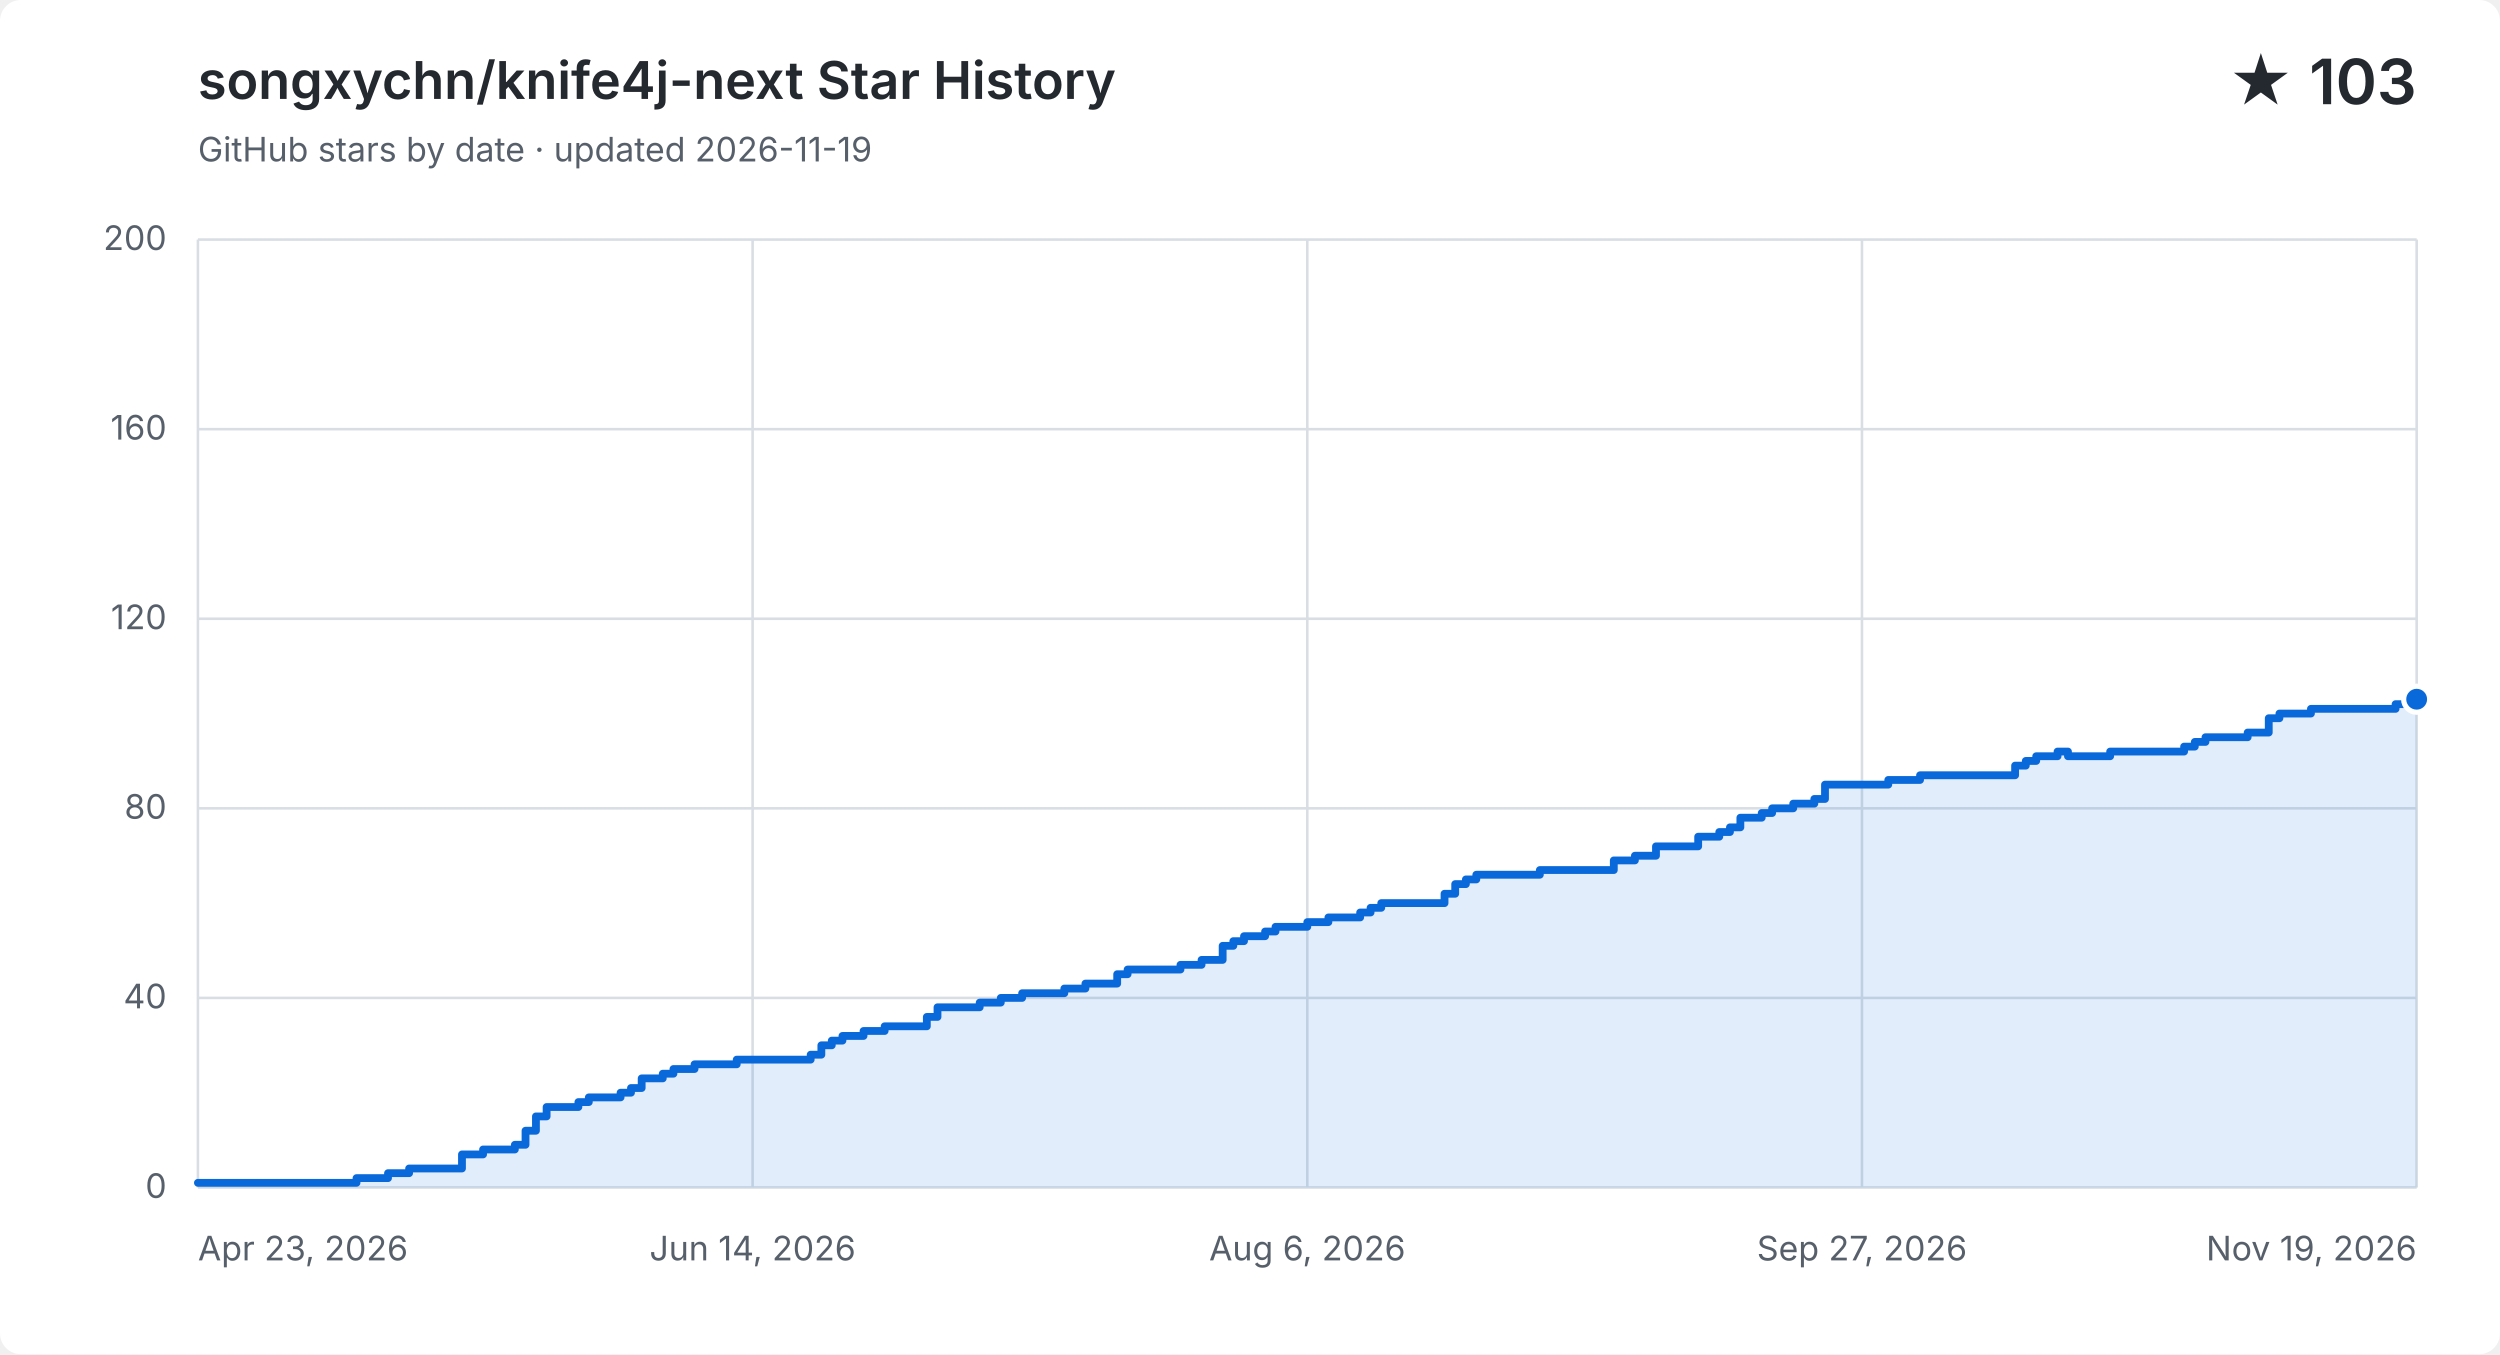
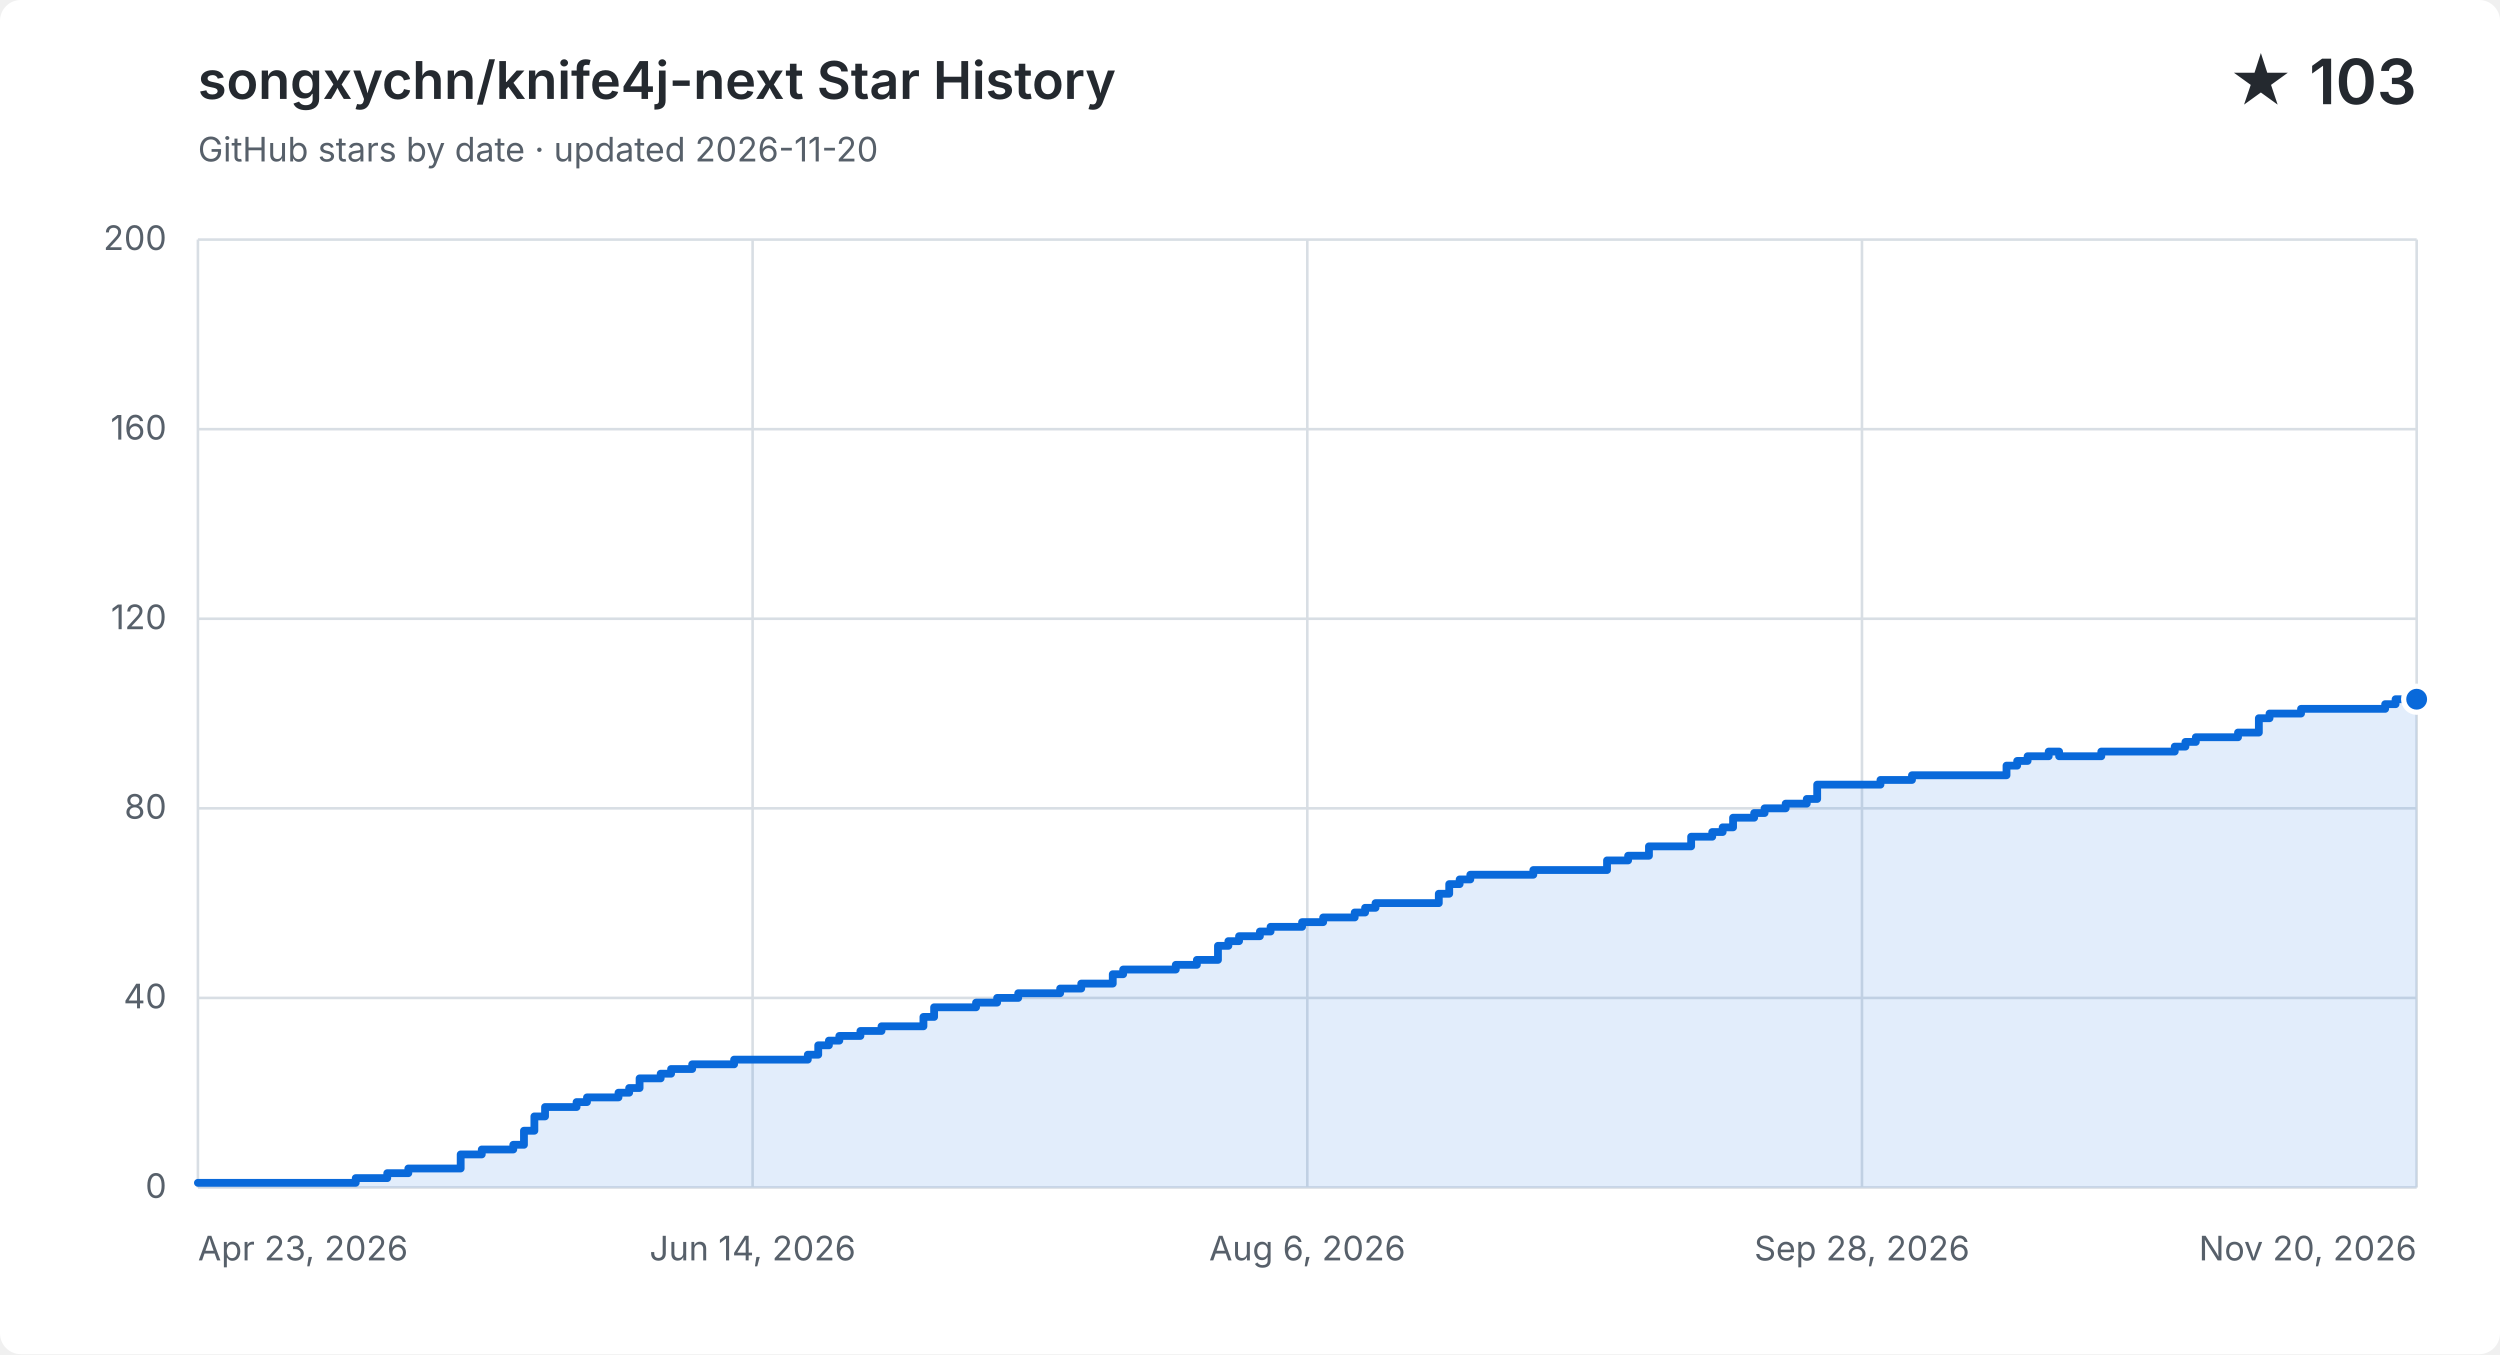
<svg xmlns="http://www.w3.org/2000/svg" width="960" height="520" viewBox="0 0 960 520" role="img" aria-labelledby="title description">
  <style>
    .background { fill: #ffffff; }
    .grid { fill: none; stroke: #d8dee4; stroke-width: 1; }
    .label, .subtitle { fill: #57606a; font: 13px -apple-system, BlinkMacSystemFont, "Segoe UI", sans-serif; }
    .heading, .value { fill: #24292f; font-family: -apple-system, BlinkMacSystemFont, "Segoe UI", sans-serif; }
    .heading { font-size: 20px; font-weight: 600; }
    .value { font-size: 24px; font-weight: 600; }
    .area { fill: #0969da; opacity: .12; }
    .line { fill: none; stroke: #0969da; stroke-linecap: round; stroke-linejoin: round; stroke-width: 3; }
    .point { fill: #0969da; stroke: #ffffff; stroke-width: 2; }
    @media (prefers-color-scheme: dark) {
      .background { fill: #0d1117; }
      .grid { stroke: #30363d; }
      .label, .subtitle { fill: #8b949e; }
      .heading, .value { fill: #f0f6fc; }
      .area { fill: #58a6ff; }
      .line { stroke: #58a6ff; }
      .point { fill: #58a6ff; stroke: #0d1117; }
    }
  </style>
  <rect class="background" width="960" height="520" rx="8" />
  <text class="heading" x="76" y="38">songxychn/knife4j-next Star History</text>
-   <text class="subtitle" x="76" y="62">GitHub stars by date · updated 2026-11-19</text>
+   <text class="subtitle" x="76" y="62">GitHub stars by date · updated 2026-11-20</text>
  <text class="value" x="928" y="40" text-anchor="end">★ 103</text>
  <path class="grid" d="M 76 456.0 H 928" />
  <text class="label" x="64" y="460.0" text-anchor="end">0</text>
  <path class="grid" d="M 76 383.2 H 928" />
  <text class="label" x="64" y="387.2" text-anchor="end">40</text>
  <path class="grid" d="M 76 310.4 H 928" />
  <text class="label" x="64" y="314.4" text-anchor="end">80</text>
  <path class="grid" d="M 76 237.6 H 928" />
  <text class="label" x="64" y="241.6" text-anchor="end">120</text>
  <path class="grid" d="M 76 164.8 H 928" />
  <text class="label" x="64" y="168.8" text-anchor="end">160</text>
  <path class="grid" d="M 76 92.0 H 928" />
  <text class="label" x="64" y="96.0" text-anchor="end">200</text>
  <path class="grid" d="M 76.0 92 V 456" />
  <text class="label" x="76.0" y="484" text-anchor="start">Apr 23, 2026</text>
  <path class="grid" d="M 289.0 92 V 456" />
  <text class="label" x="289.0" y="484" text-anchor="middle">Jun 14, 2026</text>
  <path class="grid" d="M 502.0 92 V 456" />
  <text class="label" x="502.0" y="484" text-anchor="middle">Aug 6, 2026</text>
  <path class="grid" d="M 715.0 92 V 456" />
-   <text class="label" x="715.0" y="484" text-anchor="middle">Sep 27, 2026</text>
+   <text class="label" x="715.0" y="484" text-anchor="middle">Sep 28, 2026</text>
  <path class="grid" d="M 928.0 92 V 456" />
-   <text class="label" x="928.0" y="484" text-anchor="end">Nov 19, 2026</text>
-   <path class="area" d="M 76.0 454.2 H 136.9 V 452.4 H 149.0 V 450.5 H 157.1 V 448.7 H 177.4 V 443.3 H 185.5 V 441.4 H 197.7 V 439.6 H 201.8 V 434.2 H 205.8 V 428.7 H 209.9 V 425.1 H 222.1 V 423.2 H 226.1 V 421.4 H 238.3 V 419.6 H 242.3 V 417.8 H 246.4 V 414.1 H 254.5 V 412.3 H 258.6 V 410.5 H 266.7 V 408.7 H 282.9 V 406.9 H 311.3 V 405.0 H 315.4 V 401.4 H 319.4 V 399.6 H 323.5 V 397.8 H 331.6 V 395.9 H 339.7 V 394.1 H 355.9 V 390.5 H 360.0 V 386.8 H 376.2 V 385.0 H 384.3 V 383.2 H 392.5 V 381.4 H 408.7 V 379.6 H 416.8 V 377.7 H 424.9 V 377.7 H 429.0 V 374.1 H 433.0 V 372.3 H 437.1 V 372.3 H 441.1 V 372.3 H 445.2 V 372.3 H 449.3 V 372.3 H 453.3 V 370.5 H 457.4 V 370.5 H 461.4 V 368.6 H 465.5 V 368.6 H 469.5 V 363.2 H 473.6 V 361.4 H 477.7 V 359.5 H 481.7 V 359.5 H 485.8 V 357.7 H 489.8 V 355.9 H 493.9 V 355.9 H 497.9 V 355.9 H 502.0 V 354.1 H 506.1 V 354.1 H 510.1 V 352.3 H 514.2 V 352.3 H 518.2 V 352.3 H 522.3 V 350.4 H 526.3 V 348.6 H 530.4 V 346.8 H 534.5 V 346.8 H 538.5 V 346.8 H 542.6 V 346.8 H 546.6 V 346.8 H 550.7 V 346.8 H 554.7 V 343.2 H 558.8 V 339.5 H 562.9 V 337.7 H 566.9 V 335.9 H 571.0 V 335.9 H 575.0 V 335.9 H 579.1 V 335.9 H 583.1 V 335.9 H 587.2 V 335.9 H 591.3 V 334.1 H 595.3 V 334.1 H 599.4 V 334.1 H 603.4 V 334.1 H 607.5 V 334.1 H 611.5 V 334.1 H 615.6 V 334.1 H 619.7 V 330.4 H 623.7 V 330.4 H 627.8 V 328.6 H 631.8 V 328.6 H 635.9 V 325.0 H 639.9 V 325.0 H 644.0 V 325.0 H 648.1 V 325.0 H 652.1 V 321.3 H 656.2 V 321.3 H 660.2 V 319.5 H 664.3 V 317.7 H 668.3 V 314.0 H 672.4 V 314.0 H 676.5 V 312.2 H 680.5 V 310.4 H 684.6 V 310.4 H 688.6 V 308.6 H 692.7 V 308.6 H 696.7 V 306.8 H 700.8 V 301.3 H 704.9 V 301.3 H 708.9 V 301.3 H 713.0 V 301.3 H 717.0 V 301.3 H 721.1 V 301.3 H 725.1 V 299.5 H 729.2 V 299.5 H 733.3 V 299.5 H 737.3 V 297.7 H 741.4 V 297.7 H 745.4 V 297.7 H 749.5 V 297.7 H 753.5 V 297.7 H 757.6 V 297.7 H 761.7 V 297.7 H 765.7 V 297.7 H 769.8 V 297.7 H 773.8 V 294.0 H 777.9 V 292.2 H 781.9 V 290.4 H 786.0 V 290.4 H 790.1 V 288.6 H 794.1 V 290.4 H 798.2 V 290.4 H 802.2 V 290.4 H 806.3 V 290.4 H 810.3 V 288.6 H 814.4 V 288.6 H 818.5 V 288.6 H 822.5 V 288.6 H 826.6 V 288.6 H 830.6 V 288.6 H 834.7 V 288.6 H 838.7 V 286.7 H 842.8 V 284.9 H 846.9 V 283.1 H 850.9 V 283.1 H 855.0 V 283.1 H 859.0 V 283.1 H 863.1 V 281.3 H 867.1 V 281.3 H 871.2 V 275.8 H 875.3 V 274.0 H 879.3 V 274.0 H 883.4 V 274.0 H 887.4 V 272.2 H 891.5 V 272.2 H 895.5 V 272.2 H 899.6 V 272.2 H 903.7 V 272.2 H 907.7 V 272.2 H 911.8 V 272.2 H 915.8 V 272.2 H 919.9 V 270.4 H 923.9 V 268.5 H 928.0 V 268.5 V 456 H 76.0 Z" />
-   <path class="line" d="M 76.0 454.2 H 136.9 V 452.4 H 149.0 V 450.5 H 157.1 V 448.7 H 177.4 V 443.3 H 185.5 V 441.4 H 197.7 V 439.6 H 201.8 V 434.2 H 205.8 V 428.7 H 209.9 V 425.1 H 222.1 V 423.2 H 226.1 V 421.4 H 238.3 V 419.6 H 242.3 V 417.8 H 246.4 V 414.1 H 254.5 V 412.3 H 258.6 V 410.5 H 266.7 V 408.7 H 282.9 V 406.9 H 311.3 V 405.0 H 315.4 V 401.4 H 319.4 V 399.6 H 323.5 V 397.8 H 331.6 V 395.9 H 339.7 V 394.1 H 355.9 V 390.5 H 360.0 V 386.8 H 376.2 V 385.0 H 384.3 V 383.2 H 392.5 V 381.4 H 408.7 V 379.6 H 416.8 V 377.7 H 424.9 V 377.7 H 429.0 V 374.1 H 433.0 V 372.3 H 437.1 V 372.3 H 441.1 V 372.3 H 445.2 V 372.3 H 449.3 V 372.3 H 453.3 V 370.5 H 457.4 V 370.5 H 461.4 V 368.6 H 465.5 V 368.6 H 469.5 V 363.2 H 473.6 V 361.4 H 477.7 V 359.5 H 481.7 V 359.5 H 485.8 V 357.7 H 489.8 V 355.9 H 493.9 V 355.9 H 497.9 V 355.9 H 502.0 V 354.1 H 506.1 V 354.1 H 510.1 V 352.3 H 514.2 V 352.3 H 518.2 V 352.3 H 522.3 V 350.4 H 526.3 V 348.6 H 530.4 V 346.8 H 534.5 V 346.8 H 538.5 V 346.8 H 542.6 V 346.8 H 546.6 V 346.8 H 550.7 V 346.8 H 554.7 V 343.2 H 558.8 V 339.5 H 562.9 V 337.7 H 566.9 V 335.9 H 571.0 V 335.9 H 575.0 V 335.9 H 579.1 V 335.9 H 583.1 V 335.9 H 587.2 V 335.9 H 591.3 V 334.1 H 595.3 V 334.1 H 599.4 V 334.1 H 603.4 V 334.1 H 607.5 V 334.1 H 611.5 V 334.1 H 615.6 V 334.1 H 619.7 V 330.4 H 623.7 V 330.4 H 627.8 V 328.6 H 631.8 V 328.6 H 635.9 V 325.0 H 639.9 V 325.0 H 644.0 V 325.0 H 648.1 V 325.0 H 652.1 V 321.3 H 656.2 V 321.3 H 660.2 V 319.5 H 664.3 V 317.7 H 668.3 V 314.0 H 672.4 V 314.0 H 676.5 V 312.2 H 680.5 V 310.4 H 684.6 V 310.4 H 688.6 V 308.6 H 692.7 V 308.6 H 696.7 V 306.8 H 700.8 V 301.3 H 704.9 V 301.3 H 708.9 V 301.3 H 713.0 V 301.3 H 717.0 V 301.3 H 721.1 V 301.3 H 725.1 V 299.5 H 729.2 V 299.5 H 733.3 V 299.5 H 737.3 V 297.7 H 741.4 V 297.7 H 745.4 V 297.7 H 749.5 V 297.7 H 753.5 V 297.7 H 757.6 V 297.7 H 761.7 V 297.7 H 765.7 V 297.7 H 769.8 V 297.7 H 773.8 V 294.0 H 777.9 V 292.2 H 781.9 V 290.4 H 786.0 V 290.4 H 790.1 V 288.6 H 794.1 V 290.4 H 798.2 V 290.4 H 802.2 V 290.4 H 806.3 V 290.4 H 810.3 V 288.6 H 814.4 V 288.6 H 818.5 V 288.6 H 822.5 V 288.6 H 826.6 V 288.6 H 830.6 V 288.6 H 834.7 V 288.6 H 838.7 V 286.7 H 842.8 V 284.9 H 846.9 V 283.1 H 850.9 V 283.1 H 855.0 V 283.1 H 859.0 V 283.1 H 863.1 V 281.3 H 867.1 V 281.3 H 871.2 V 275.8 H 875.3 V 274.0 H 879.3 V 274.0 H 883.4 V 274.0 H 887.4 V 272.2 H 891.5 V 272.2 H 895.5 V 272.2 H 899.6 V 272.2 H 903.7 V 272.2 H 907.7 V 272.2 H 911.8 V 272.2 H 915.8 V 272.2 H 919.9 V 270.4 H 923.9 V 268.5 H 928.0 V 268.5" />
+   <text class="label" x="928.0" y="484" text-anchor="end">Nov 20, 2026</text>
+   <path class="area" d="M 76.0 454.2 H 136.6 V 452.4 H 148.7 V 450.5 H 156.8 V 448.7 H 176.9 V 443.3 H 185.0 V 441.4 H 197.1 V 439.6 H 201.2 V 434.2 H 205.2 V 428.7 H 209.3 V 425.1 H 221.4 V 423.2 H 225.4 V 421.4 H 237.5 V 419.6 H 241.6 V 417.8 H 245.6 V 414.1 H 253.7 V 412.3 H 257.7 V 410.5 H 265.8 V 408.7 H 281.9 V 406.9 H 310.2 V 405.0 H 314.2 V 401.4 H 318.3 V 399.6 H 322.3 V 397.8 H 330.4 V 395.9 H 338.5 V 394.1 H 354.6 V 390.5 H 358.7 V 386.8 H 374.8 V 385.0 H 382.9 V 383.2 H 391.0 V 381.4 H 407.1 V 379.6 H 415.2 V 377.7 H 423.3 V 377.7 H 427.3 V 374.1 H 431.3 V 372.3 H 435.4 V 372.3 H 439.4 V 372.3 H 443.5 V 372.3 H 447.5 V 372.3 H 451.5 V 370.5 H 455.6 V 370.5 H 459.6 V 368.6 H 463.6 V 368.6 H 467.7 V 363.2 H 471.7 V 361.4 H 475.8 V 359.5 H 479.8 V 359.5 H 483.8 V 357.7 H 487.9 V 355.9 H 491.9 V 355.9 H 495.9 V 355.9 H 500.0 V 354.1 H 504.0 V 354.1 H 508.1 V 352.3 H 512.1 V 352.3 H 516.1 V 352.3 H 520.2 V 350.4 H 524.2 V 348.6 H 528.2 V 346.8 H 532.3 V 346.8 H 536.3 V 346.8 H 540.4 V 346.8 H 544.4 V 346.8 H 548.4 V 346.8 H 552.5 V 343.2 H 556.5 V 339.5 H 560.5 V 337.7 H 564.6 V 335.9 H 568.6 V 335.9 H 572.7 V 335.9 H 576.7 V 335.9 H 580.7 V 335.9 H 584.8 V 335.9 H 588.8 V 334.1 H 592.9 V 334.1 H 596.9 V 334.1 H 600.9 V 334.1 H 605.0 V 334.1 H 609.0 V 334.1 H 613.0 V 334.1 H 617.1 V 330.4 H 621.1 V 330.4 H 625.2 V 328.6 H 629.2 V 328.6 H 633.2 V 325.0 H 637.3 V 325.0 H 641.3 V 325.0 H 645.3 V 325.0 H 649.4 V 321.3 H 653.4 V 321.3 H 657.5 V 319.5 H 661.5 V 317.7 H 665.5 V 314.0 H 669.6 V 314.0 H 673.6 V 312.2 H 677.6 V 310.4 H 681.7 V 310.4 H 685.7 V 308.6 H 689.8 V 308.6 H 693.8 V 306.8 H 697.8 V 301.3 H 701.9 V 301.3 H 705.9 V 301.3 H 710.0 V 301.3 H 714.0 V 301.3 H 718.0 V 301.3 H 722.1 V 299.5 H 726.1 V 299.5 H 730.1 V 299.5 H 734.2 V 297.7 H 738.2 V 297.7 H 742.3 V 297.7 H 746.3 V 297.7 H 750.3 V 297.7 H 754.4 V 297.7 H 758.4 V 297.7 H 762.4 V 297.7 H 766.5 V 297.7 H 770.5 V 294.0 H 774.6 V 292.2 H 778.6 V 290.4 H 782.6 V 290.4 H 786.7 V 288.6 H 790.7 V 290.4 H 794.7 V 290.4 H 798.8 V 290.4 H 802.8 V 290.4 H 806.9 V 288.6 H 810.9 V 288.6 H 814.9 V 288.6 H 819.0 V 288.6 H 823.0 V 288.6 H 827.1 V 288.6 H 831.1 V 288.6 H 835.1 V 286.7 H 839.2 V 284.9 H 843.2 V 283.1 H 847.2 V 283.1 H 851.3 V 283.1 H 855.3 V 283.1 H 859.4 V 281.3 H 863.4 V 281.3 H 867.4 V 275.8 H 871.5 V 274.0 H 875.5 V 274.0 H 879.5 V 274.0 H 883.6 V 272.2 H 887.6 V 272.2 H 891.7 V 272.2 H 895.7 V 272.2 H 899.7 V 272.2 H 903.8 V 272.2 H 907.8 V 272.2 H 911.8 V 272.2 H 915.9 V 270.4 H 919.9 V 268.5 H 924.0 V 268.5 H 928.0 V 268.5 V 456 H 76.0 Z" />
+   <path class="line" d="M 76.0 454.2 H 136.6 V 452.4 H 148.7 V 450.5 H 156.8 V 448.7 H 176.9 V 443.3 H 185.0 V 441.4 H 197.1 V 439.6 H 201.2 V 434.2 H 205.2 V 428.7 H 209.3 V 425.1 H 221.4 V 423.2 H 225.4 V 421.4 H 237.5 V 419.6 H 241.6 V 417.8 H 245.6 V 414.1 H 253.7 V 412.3 H 257.7 V 410.5 H 265.8 V 408.7 H 281.9 V 406.9 H 310.2 V 405.0 H 314.2 V 401.4 H 318.3 V 399.6 H 322.3 V 397.8 H 330.4 V 395.9 H 338.5 V 394.1 H 354.6 V 390.5 H 358.7 V 386.8 H 374.8 V 385.0 H 382.9 V 383.2 H 391.0 V 381.4 H 407.1 V 379.6 H 415.2 V 377.7 H 423.3 V 377.7 H 427.3 V 374.1 H 431.3 V 372.3 H 435.4 V 372.3 H 439.4 V 372.3 H 443.5 V 372.3 H 447.5 V 372.3 H 451.5 V 370.5 H 455.6 V 370.5 H 459.6 V 368.6 H 463.6 V 368.6 H 467.7 V 363.2 H 471.7 V 361.4 H 475.8 V 359.5 H 479.8 V 359.5 H 483.8 V 357.7 H 487.9 V 355.9 H 491.9 V 355.9 H 495.9 V 355.9 H 500.0 V 354.1 H 504.0 V 354.1 H 508.1 V 352.3 H 512.1 V 352.3 H 516.1 V 352.3 H 520.2 V 350.4 H 524.2 V 348.6 H 528.2 V 346.8 H 532.3 V 346.8 H 536.3 V 346.8 H 540.4 V 346.8 H 544.4 V 346.8 H 548.4 V 346.8 H 552.5 V 343.2 H 556.5 V 339.5 H 560.5 V 337.7 H 564.6 V 335.9 H 568.6 V 335.9 H 572.7 V 335.9 H 576.7 V 335.9 H 580.7 V 335.9 H 584.8 V 335.9 H 588.8 V 334.1 H 592.9 V 334.1 H 596.9 V 334.1 H 600.9 V 334.1 H 605.0 V 334.1 H 609.0 V 334.1 H 613.0 V 334.1 H 617.1 V 330.4 H 621.1 V 330.4 H 625.2 V 328.6 H 629.2 V 328.6 H 633.2 V 325.0 H 637.3 V 325.0 H 641.3 V 325.0 H 645.3 V 325.0 H 649.4 V 321.3 H 653.4 V 321.3 H 657.5 V 319.5 H 661.5 V 317.7 H 665.5 V 314.0 H 669.6 V 314.0 H 673.6 V 312.2 H 677.6 V 310.4 H 681.7 V 310.4 H 685.7 V 308.6 H 689.8 V 308.6 H 693.8 V 306.8 H 697.8 V 301.3 H 701.9 V 301.3 H 705.9 V 301.3 H 710.0 V 301.3 H 714.0 V 301.3 H 718.0 V 301.3 H 722.1 V 299.5 H 726.1 V 299.5 H 730.1 V 299.5 H 734.2 V 297.7 H 738.2 V 297.7 H 742.3 V 297.7 H 746.3 V 297.7 H 750.3 V 297.7 H 754.4 V 297.7 H 758.4 V 297.7 H 762.4 V 297.7 H 766.5 V 297.7 H 770.5 V 294.0 H 774.6 V 292.2 H 778.6 V 290.4 H 782.6 V 290.4 H 786.7 V 288.6 H 790.7 V 290.4 H 794.7 V 290.4 H 798.8 V 290.4 H 802.8 V 290.4 H 806.9 V 288.6 H 810.9 V 288.6 H 814.9 V 288.6 H 819.0 V 288.6 H 823.0 V 288.6 H 827.1 V 288.6 H 831.1 V 288.6 H 835.1 V 286.7 H 839.2 V 284.9 H 843.2 V 283.1 H 847.2 V 283.1 H 851.3 V 283.1 H 855.3 V 283.1 H 859.4 V 281.3 H 863.4 V 281.3 H 867.4 V 275.8 H 871.5 V 274.0 H 875.5 V 274.0 H 879.5 V 274.0 H 883.6 V 272.2 H 887.6 V 272.2 H 891.7 V 272.2 H 895.7 V 272.2 H 899.7 V 272.2 H 903.8 V 272.2 H 907.8 V 272.2 H 911.8 V 272.2 H 915.9 V 270.4 H 919.9 V 268.5 H 924.0 V 268.5 H 928.0 V 268.5" />
  <circle class="point" cx="928.0" cy="268.5" r="5" />
</svg>
